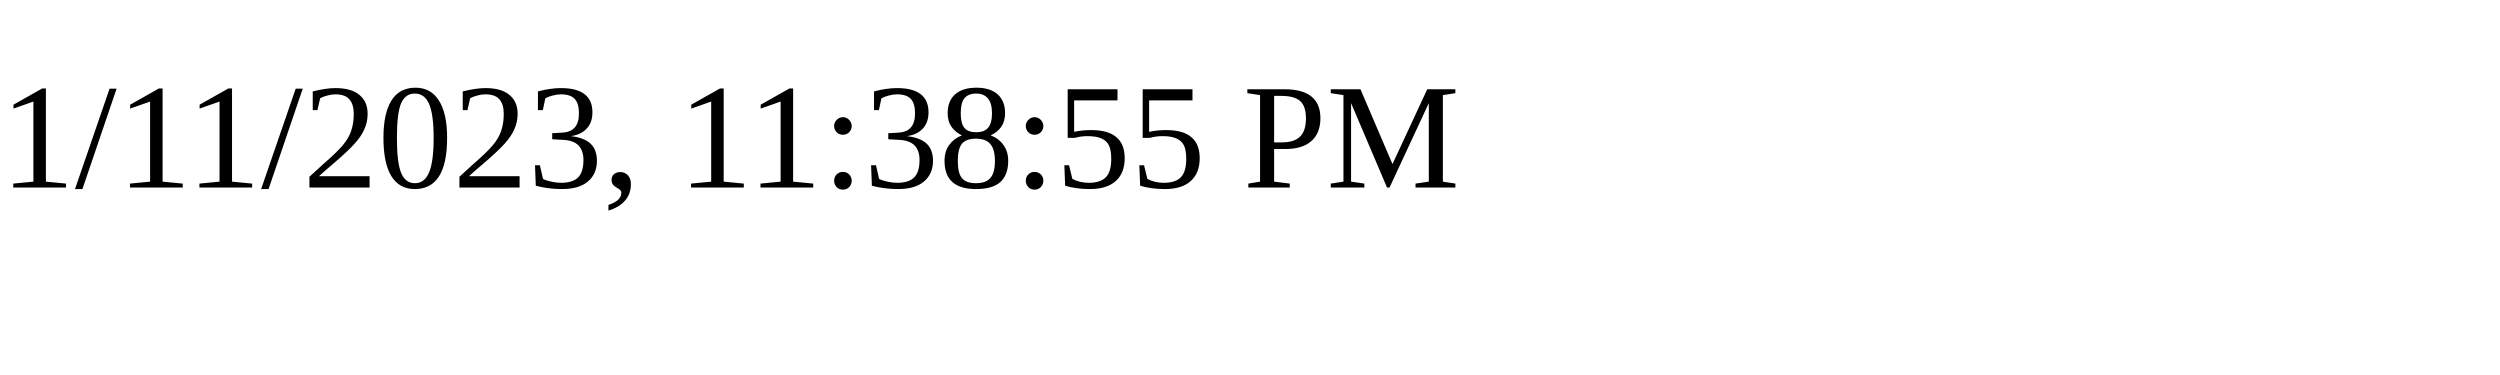
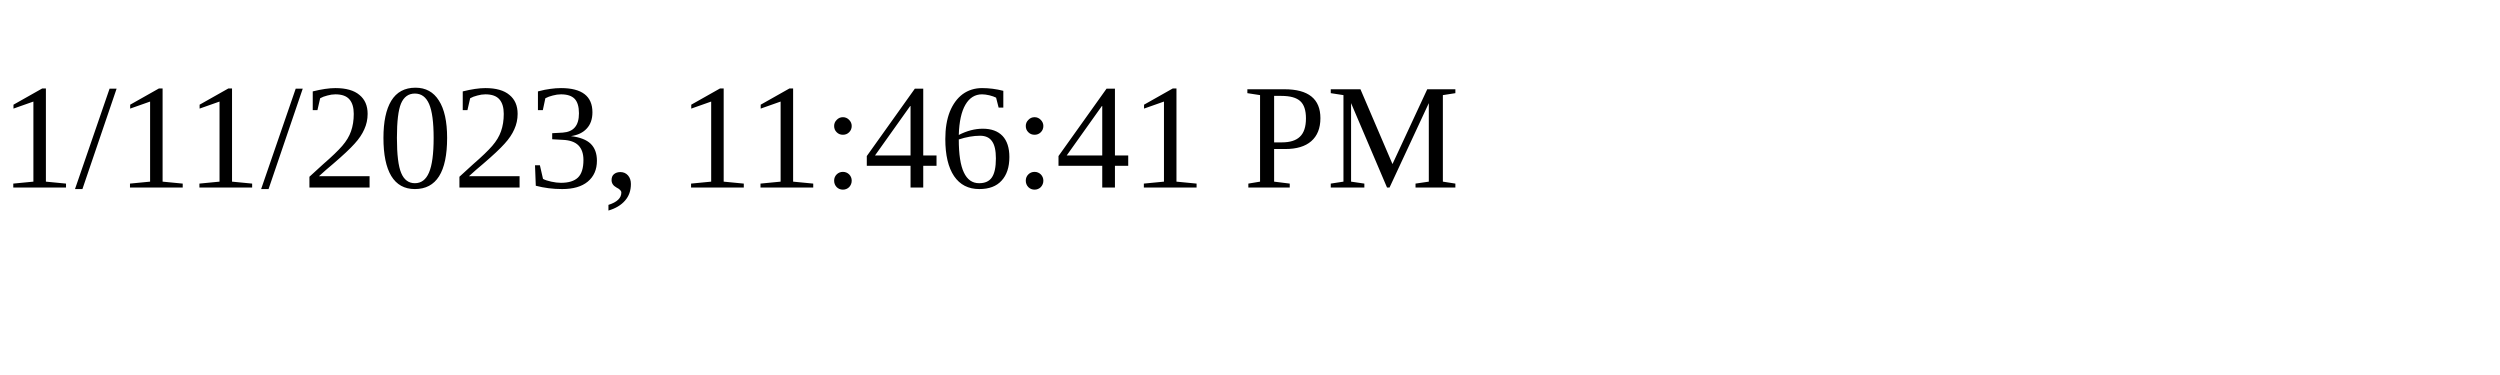
<svg xmlns="http://www.w3.org/2000/svg" height="30" width="200">
-   <text x="0" y="15">1/11/2023, 11:38:55 PM</text>
+   <text x="0" y="15">1/11/2023, 11:46:41 PM</text>
</svg>
